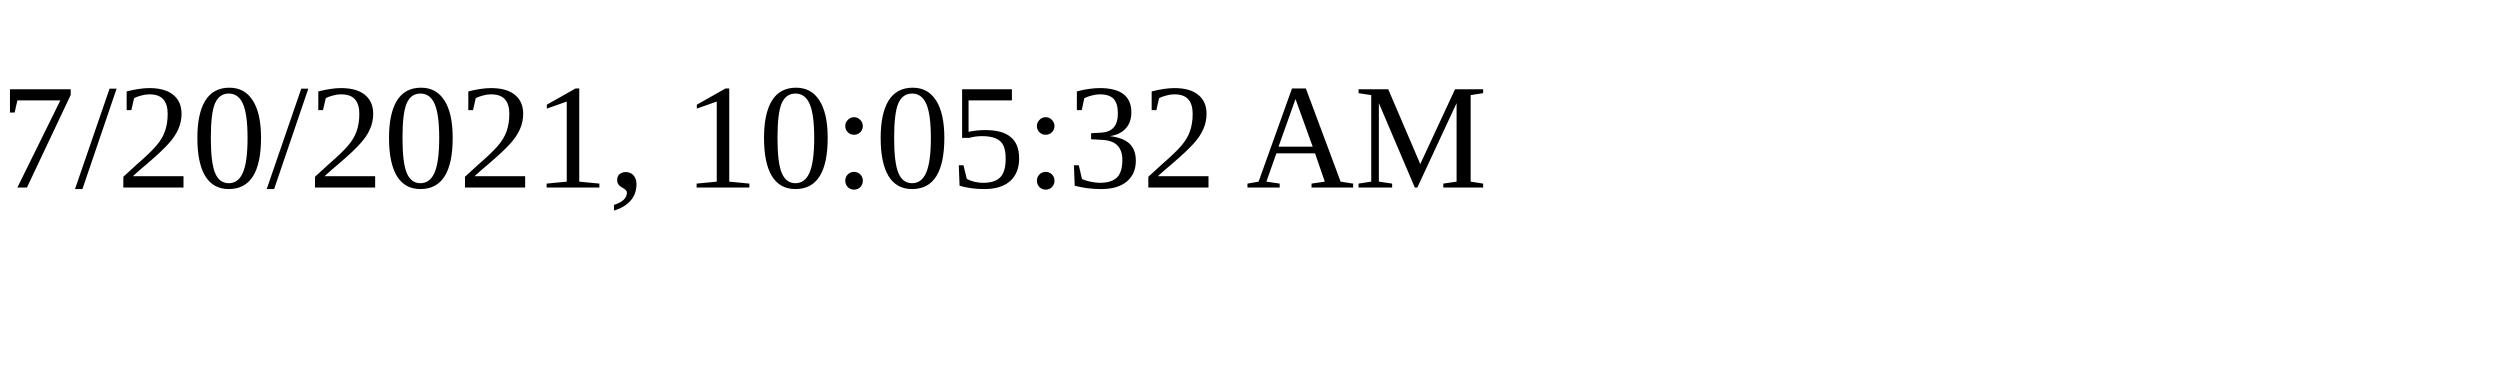
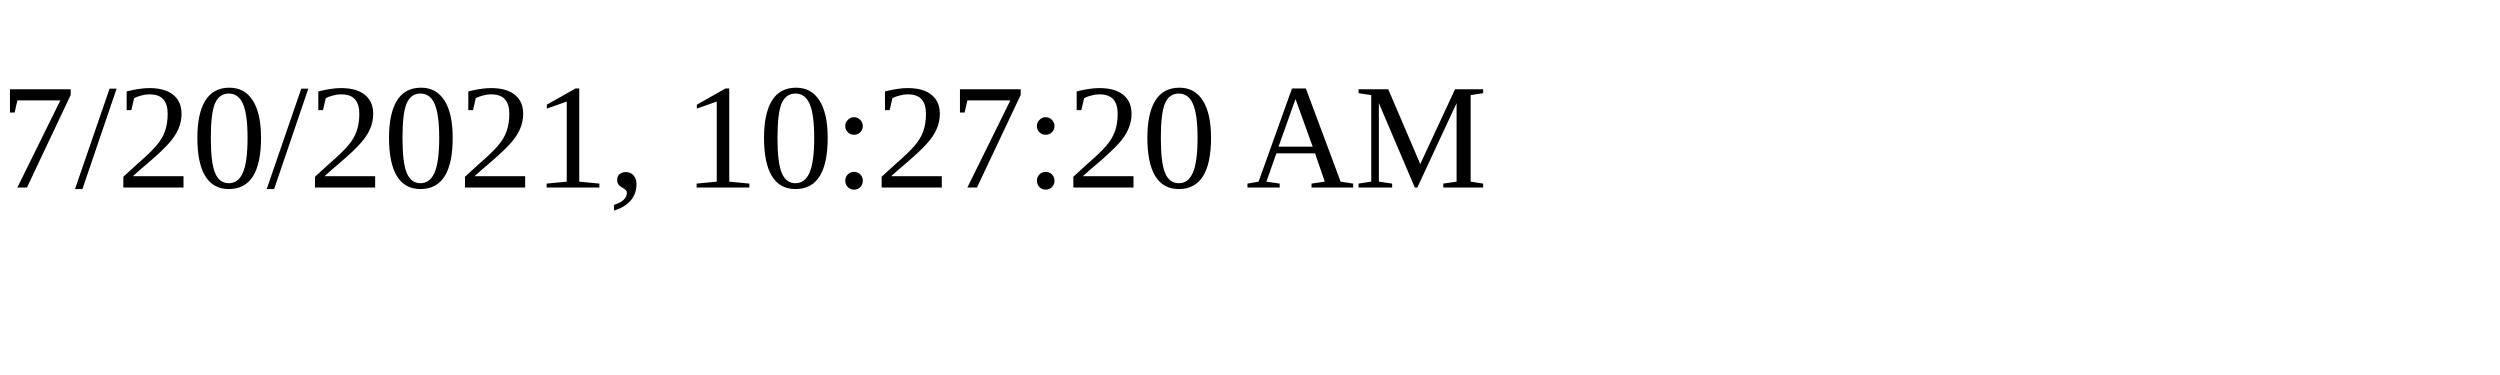
<svg xmlns="http://www.w3.org/2000/svg" height="30" width="200">
-   <text x="0" y="15">7/20/2021, 10:05:32 AM</text>
+   <text x="0" y="15">7/20/2021, 10:27:20 AM</text>
</svg>
